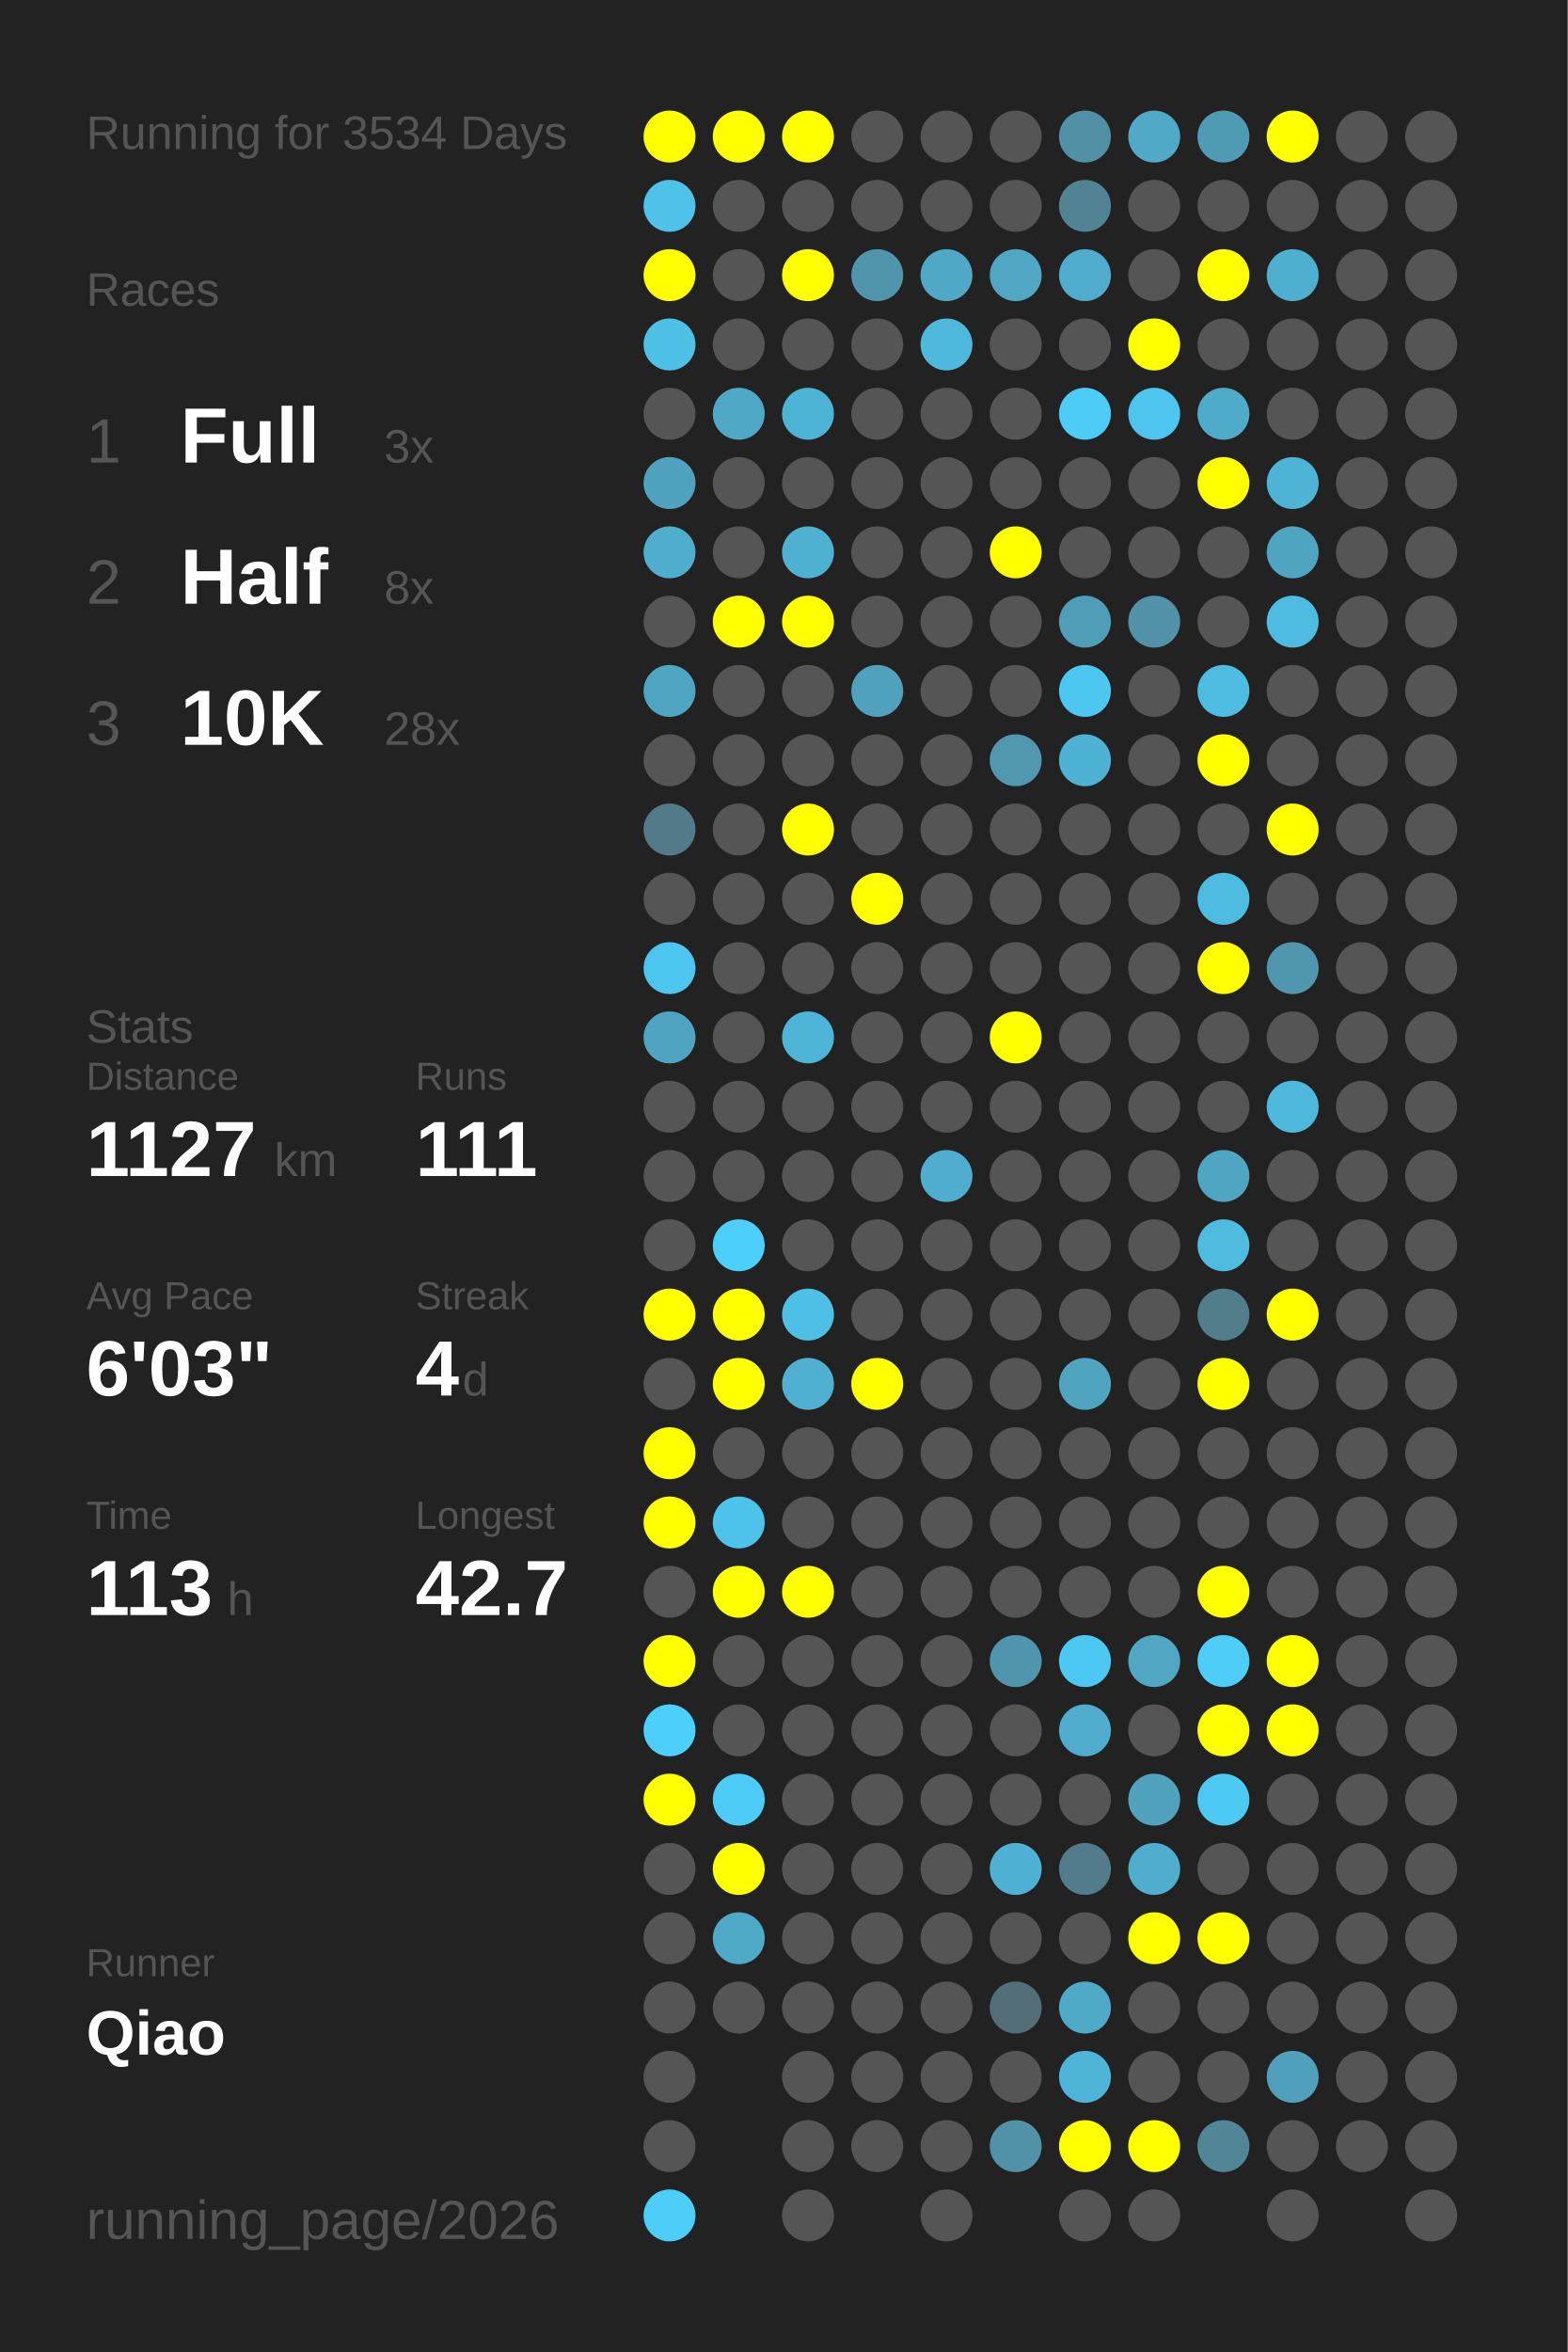
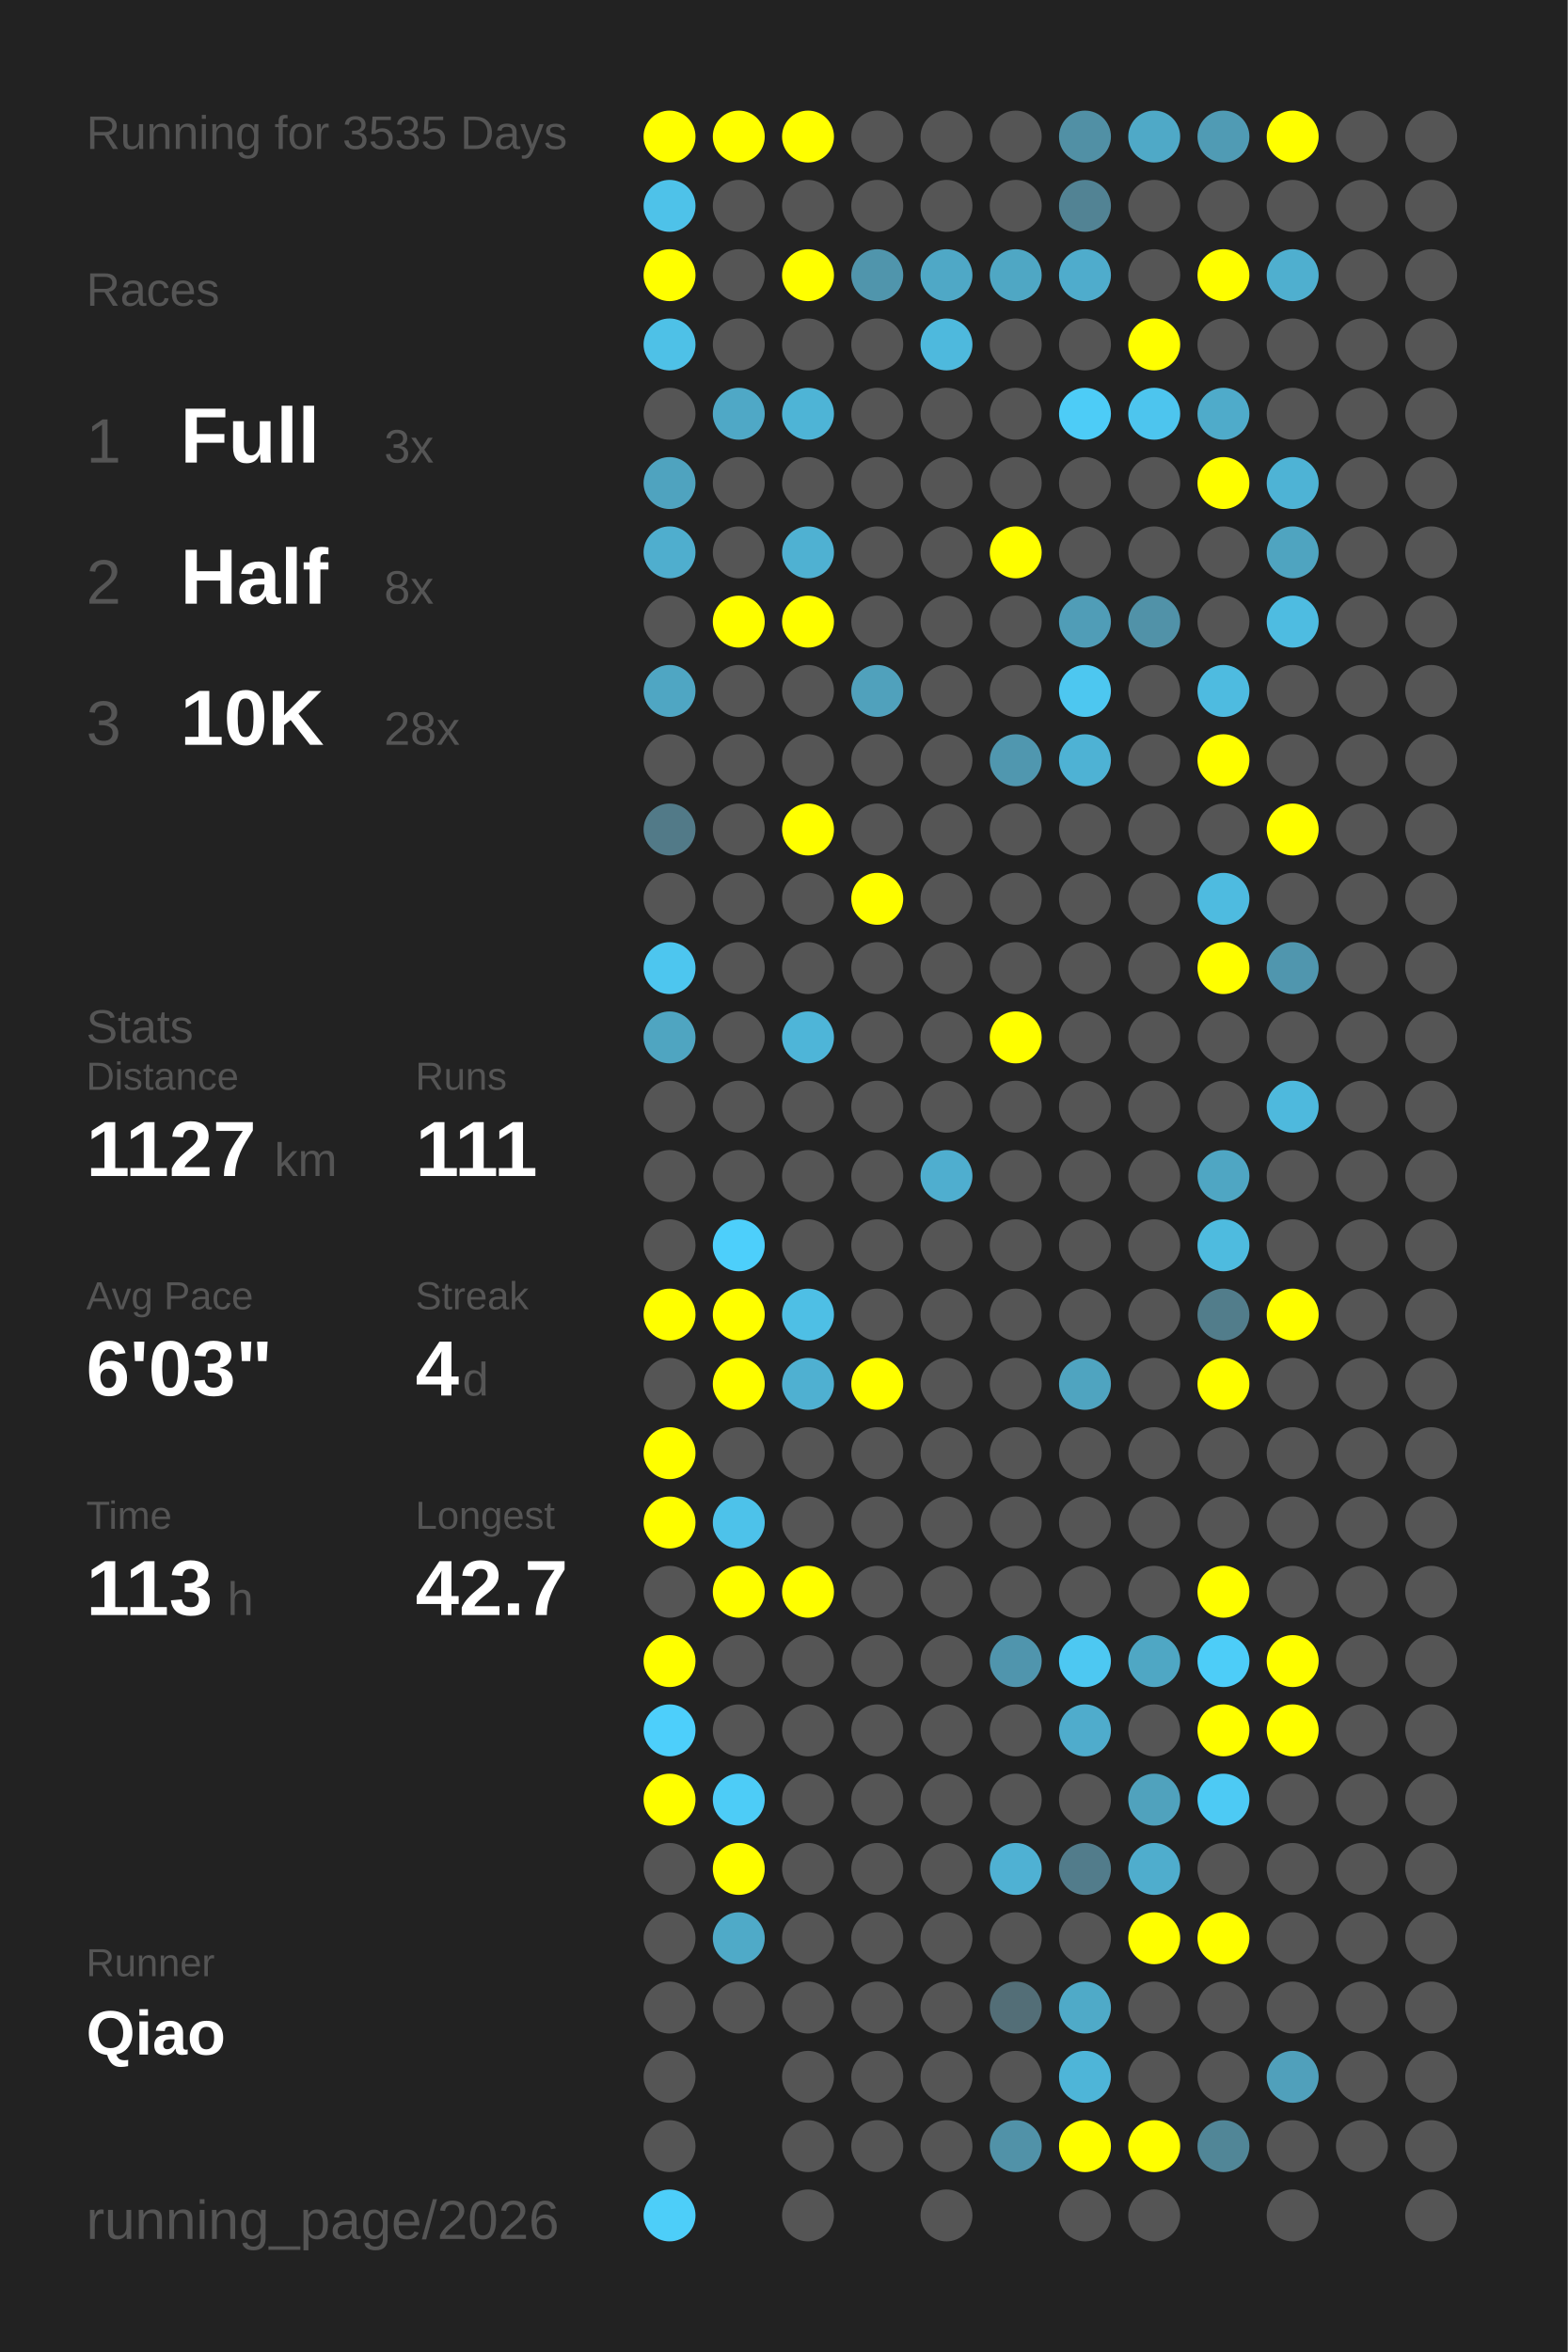
<svg xmlns="http://www.w3.org/2000/svg" baseProfile="full" height="300mm" version="1.1" viewBox="0,0,200,300" width="200mm">
  <defs />
  <rect fill="#222222" height="300" width="200" x="0" y="0" />
-   <text fill="#555555" style="font-size:6px; font-family:Arial;" x="11" y="19">Running for 3534 Days</text>
+   <text fill="#555555" style="font-size:6px; font-family:Arial;" x="11" y="19">Running for 3535 Days</text>
  <text fill="#555555" style="font-size:6px; font-family:Arial;" x="11" y="39">Races</text>
  <text fill="#555555" style="font-size:8px; font-family:Arial;" x="11" y="59">1</text>
  <text fill="#FFFFFF" style="font-size:10px; font-family:Arial; font-weight:bold;" x="23" y="59">Full</text>
  <text fill="#555555" style="font-size:6px; font-family:Arial;" x="49" y="59">3x</text>
  <text fill="#555555" style="font-size:8px; font-family:Arial;" x="11" y="77">2</text>
  <text fill="#FFFFFF" style="font-size:10px; font-family:Arial; font-weight:bold;" x="23" y="77">Half</text>
  <text fill="#555555" style="font-size:6px; font-family:Arial;" x="49" y="77">8x</text>
  <text fill="#555555" style="font-size:8px; font-family:Arial;" x="11" y="95">3</text>
  <text fill="#FFFFFF" style="font-size:10px; font-family:Arial; font-weight:bold;" x="23" y="95">10K</text>
  <text fill="#555555" style="font-size:6px; font-family:Arial;" x="49" y="95">28x</text>
  <text fill="#555555" style="font-size:6px; font-family:Arial;" x="11" y="133">Stats</text>
  <text fill="#555555" style="font-size:5px; font-family:Arial;" x="11" y="139">Distance</text>
  <text fill="#FFFFFF" style="font-size:10px; font-family:Arial; font-weight:bold;" x="11" y="150">1127</text>
  <text fill="#555555" style="font-size:6px; font-family:Arial;" x="35" y="150">km</text>
  <text fill="#555555" style="font-size:5px; font-family:Arial;" x="53" y="139">Runs</text>
  <text fill="#FFFFFF" style="font-size:10px; font-family:Arial; font-weight:bold;" x="53" y="150">111</text>
  <text fill="#555555" style="font-size:5px; font-family:Arial;" x="11" y="167">Avg Pace</text>
  <text fill="#FFFFFF" style="font-size:10px; font-family:Arial; font-weight:bold;" x="11" y="178">6'03"</text>
  <text fill="#555555" style="font-size:5px; font-family:Arial;" x="53" y="167">Streak</text>
  <text fill="#FFFFFF" style="font-size:10px; font-family:Arial; font-weight:bold;" x="53" y="178">4</text>
  <text fill="#555555" style="font-size:6px; font-family:Arial;" x="59" y="178">d</text>
  <text fill="#555555" style="font-size:5px; font-family:Arial;" x="11" y="195">Time</text>
  <text fill="#FFFFFF" style="font-size:10px; font-family:Arial; font-weight:bold;" x="11" y="206">113</text>
  <text fill="#555555" style="font-size:6px; font-family:Arial;" x="29" y="206">h</text>
  <text fill="#555555" style="font-size:5px; font-family:Arial;" x="53" y="195">Longest</text>
  <text fill="#FFFFFF" style="font-size:10px; font-family:Arial; font-weight:bold;" x="53" y="206">42.7</text>
  <text fill="#555555" style="font-size:5px; font-family:Arial;" x="11" y="252.065">Runner</text>
  <text fill="#FFFFFF" style="font-size:8px; font-family:Arial; font-weight:bold;" x="11" y="262.065">Qiao</text>
  <text fill="#555555" style="font-size:7px; font-family:Arial;" x="11" y="285.581">running_page/2026</text>
  <circle cx="85.417" cy="17.419" fill="#FFFF00" r="3.312" />
  <circle cx="85.417" cy="26.258" fill="#4ec2e9" r="3.312" />
  <circle cx="85.417" cy="35.097" fill="#FFFF00" r="3.312" />
  <circle cx="85.417" cy="43.935" fill="#4ec1e7" r="3.312" />
  <circle cx="85.417" cy="52.774" fill="#555555" r="3.312" />
  <circle cx="85.417" cy="61.613" fill="#4fa3bf" r="3.312" />
  <circle cx="85.417" cy="70.452" fill="#4faece" r="3.312" />
  <circle cx="85.417" cy="79.29" fill="#555555" r="3.312" />
  <circle cx="85.417" cy="88.129" fill="#4fa6c3" r="3.312" />
  <circle cx="85.417" cy="96.968" fill="#555555" r="3.312" />
  <circle cx="85.417" cy="105.806" fill="#527a88" r="3.312" />
  <circle cx="85.417" cy="114.645" fill="#555555" r="3.312" />
  <circle cx="85.417" cy="123.484" fill="#4dc6ef" r="3.312" />
  <circle cx="85.417" cy="132.323" fill="#4fa5c1" r="3.312" />
  <circle cx="85.417" cy="141.161" fill="#555555" r="3.312" />
  <circle cx="85.417" cy="150" fill="#555555" r="3.312" />
  <circle cx="85.417" cy="158.839" fill="#555555" r="3.312" />
  <circle cx="85.417" cy="167.677" fill="#FFFF00" r="3.312" />
  <circle cx="85.417" cy="176.516" fill="#555555" r="3.312" />
  <circle cx="85.417" cy="185.355" fill="#FFFF00" r="3.312" />
  <circle cx="85.417" cy="194.194" fill="#FFFF00" r="3.312" />
  <circle cx="85.417" cy="203.032" fill="#555555" r="3.312" />
  <circle cx="85.417" cy="211.871" fill="#FFFF00" r="3.312" />
  <circle cx="85.417" cy="220.71" fill="#4dcffb" r="3.312" />
  <circle cx="85.417" cy="229.548" fill="#FFFF00" r="3.312" />
  <circle cx="85.417" cy="238.387" fill="#555555" r="3.312" />
  <circle cx="85.417" cy="247.226" fill="#555555" r="3.312" />
  <circle cx="85.417" cy="256.065" fill="#555555" r="3.312" />
  <circle cx="85.417" cy="264.903" fill="#555555" r="3.312" />
  <circle cx="85.417" cy="273.742" fill="#555555" r="3.312" />
  <circle cx="85.417" cy="282.581" fill="#4dcef9" r="3.312" />
  <circle cx="94.25" cy="17.419" fill="#FFFF00" r="3.312" />
  <circle cx="94.25" cy="26.258" fill="#555555" r="3.312" />
  <circle cx="94.25" cy="35.097" fill="#555555" r="3.312" />
  <circle cx="94.25" cy="43.935" fill="#555555" r="3.312" />
  <circle cx="94.25" cy="52.774" fill="#4fa8c6" r="3.312" />
  <circle cx="94.25" cy="61.613" fill="#555555" r="3.312" />
  <circle cx="94.25" cy="70.452" fill="#555555" r="3.312" />
  <circle cx="94.25" cy="79.29" fill="#FFFF00" r="3.312" />
  <circle cx="94.25" cy="88.129" fill="#555555" r="3.312" />
  <circle cx="94.25" cy="96.968" fill="#555555" r="3.312" />
  <circle cx="94.25" cy="105.806" fill="#555555" r="3.312" />
  <circle cx="94.25" cy="114.645" fill="#555555" r="3.312" />
  <circle cx="94.25" cy="123.484" fill="#555555" r="3.312" />
  <circle cx="94.25" cy="132.323" fill="#555555" r="3.312" />
  <circle cx="94.25" cy="141.161" fill="#555555" r="3.312" />
  <circle cx="94.25" cy="150" fill="#555555" r="3.312" />
  <circle cx="94.25" cy="158.839" fill="#4dcffb" r="3.312" />
  <circle cx="94.25" cy="167.677" fill="#FFFF00" r="3.312" />
  <circle cx="94.25" cy="176.516" fill="#FFFF00" r="3.312" />
  <circle cx="94.25" cy="185.355" fill="#555555" r="3.312" />
  <circle cx="94.25" cy="194.194" fill="#4dc2ea" r="3.312" />
  <circle cx="94.25" cy="203.032" fill="#FFFF00" r="3.312" />
  <circle cx="94.25" cy="211.871" fill="#555555" r="3.312" />
  <circle cx="94.25" cy="220.71" fill="#555555" r="3.312" />
  <circle cx="94.25" cy="229.548" fill="#4dccf7" r="3.312" />
  <circle cx="94.25" cy="238.387" fill="#FFFF00" r="3.312" />
  <circle cx="94.25" cy="247.226" fill="#4faac8" r="3.312" />
  <circle cx="94.25" cy="256.065" fill="#555555" r="3.312" />
  <circle cx="103.083" cy="17.419" fill="#FFFF00" r="3.312" />
  <circle cx="103.083" cy="26.258" fill="#555555" r="3.312" />
  <circle cx="103.083" cy="35.097" fill="#FFFF00" r="3.312" />
  <circle cx="103.083" cy="43.935" fill="#555555" r="3.312" />
  <circle cx="103.083" cy="52.774" fill="#4eb4d6" r="3.312" />
  <circle cx="103.083" cy="61.613" fill="#555555" r="3.312" />
  <circle cx="103.083" cy="70.452" fill="#4fb1d2" r="3.312" />
  <circle cx="103.083" cy="79.29" fill="#FFFF00" r="3.312" />
  <circle cx="103.083" cy="88.129" fill="#555555" r="3.312" />
  <circle cx="103.083" cy="96.968" fill="#555555" r="3.312" />
  <circle cx="103.083" cy="105.806" fill="#FFFF00" r="3.312" />
  <circle cx="103.083" cy="114.645" fill="#555555" r="3.312" />
  <circle cx="103.083" cy="123.484" fill="#555555" r="3.312" />
  <circle cx="103.083" cy="132.323" fill="#4eb5d8" r="3.312" />
  <circle cx="103.083" cy="141.161" fill="#555555" r="3.312" />
  <circle cx="103.083" cy="150" fill="#555555" r="3.312" />
  <circle cx="103.083" cy="158.839" fill="#555555" r="3.312" />
  <circle cx="103.083" cy="167.677" fill="#4ebfe5" r="3.312" />
  <circle cx="103.083" cy="176.516" fill="#4fb0d1" r="3.312" />
  <circle cx="103.083" cy="185.355" fill="#555555" r="3.312" />
  <circle cx="103.083" cy="194.194" fill="#555555" r="3.312" />
  <circle cx="103.083" cy="203.032" fill="#FFFF00" r="3.312" />
  <circle cx="103.083" cy="211.871" fill="#555555" r="3.312" />
  <circle cx="103.083" cy="220.71" fill="#555555" r="3.312" />
  <circle cx="103.083" cy="229.548" fill="#555555" r="3.312" />
  <circle cx="103.083" cy="238.387" fill="#555555" r="3.312" />
  <circle cx="103.083" cy="247.226" fill="#555555" r="3.312" />
  <circle cx="103.083" cy="256.065" fill="#555555" r="3.312" />
  <circle cx="103.083" cy="264.903" fill="#555555" r="3.312" />
  <circle cx="103.083" cy="273.742" fill="#555555" r="3.312" />
  <circle cx="103.083" cy="282.581" fill="#555555" r="3.312" />
  <circle cx="111.917" cy="17.419" fill="#555555" r="3.312" />
  <circle cx="111.917" cy="26.258" fill="#555555" r="3.312" />
  <circle cx="111.917" cy="35.097" fill="#5095ac" r="3.312" />
  <circle cx="111.917" cy="43.935" fill="#555555" r="3.312" />
  <circle cx="111.917" cy="52.774" fill="#555555" r="3.312" />
  <circle cx="111.917" cy="61.613" fill="#555555" r="3.312" />
  <circle cx="111.917" cy="70.452" fill="#555555" r="3.312" />
  <circle cx="111.917" cy="79.29" fill="#555555" r="3.312" />
  <circle cx="111.917" cy="88.129" fill="#50a1bc" r="3.312" />
  <circle cx="111.917" cy="96.968" fill="#555555" r="3.312" />
  <circle cx="111.917" cy="105.806" fill="#555555" r="3.312" />
  <circle cx="111.917" cy="114.645" fill="#FFFF00" r="3.312" />
  <circle cx="111.917" cy="123.484" fill="#555555" r="3.312" />
  <circle cx="111.917" cy="132.323" fill="#555555" r="3.312" />
  <circle cx="111.917" cy="141.161" fill="#555555" r="3.312" />
  <circle cx="111.917" cy="150" fill="#555555" r="3.312" />
  <circle cx="111.917" cy="158.839" fill="#555555" r="3.312" />
  <circle cx="111.917" cy="167.677" fill="#555555" r="3.312" />
  <circle cx="111.917" cy="176.516" fill="#FFFF00" r="3.312" />
  <circle cx="111.917" cy="185.355" fill="#555555" r="3.312" />
  <circle cx="111.917" cy="194.194" fill="#555555" r="3.312" />
  <circle cx="111.917" cy="203.032" fill="#555555" r="3.312" />
  <circle cx="111.917" cy="211.871" fill="#555555" r="3.312" />
  <circle cx="111.917" cy="220.71" fill="#555555" r="3.312" />
  <circle cx="111.917" cy="229.548" fill="#555555" r="3.312" />
  <circle cx="111.917" cy="238.387" fill="#555555" r="3.312" />
  <circle cx="111.917" cy="247.226" fill="#555555" r="3.312" />
  <circle cx="111.917" cy="256.065" fill="#555555" r="3.312" />
  <circle cx="111.917" cy="264.903" fill="#555555" r="3.312" />
  <circle cx="111.917" cy="273.742" fill="#555555" r="3.312" />
  <circle cx="120.75" cy="17.419" fill="#555555" r="3.312" />
  <circle cx="120.75" cy="26.258" fill="#555555" r="3.312" />
  <circle cx="120.75" cy="35.097" fill="#4fa8c6" r="3.312" />
  <circle cx="120.75" cy="43.935" fill="#4eb9dd" r="3.312" />
  <circle cx="120.75" cy="52.774" fill="#555555" r="3.312" />
  <circle cx="120.75" cy="61.613" fill="#555555" r="3.312" />
  <circle cx="120.75" cy="70.452" fill="#555555" r="3.312" />
  <circle cx="120.75" cy="79.29" fill="#555555" r="3.312" />
  <circle cx="120.75" cy="88.129" fill="#555555" r="3.312" />
  <circle cx="120.75" cy="96.968" fill="#555555" r="3.312" />
  <circle cx="120.75" cy="105.806" fill="#555555" r="3.312" />
  <circle cx="120.75" cy="114.645" fill="#555555" r="3.312" />
  <circle cx="120.75" cy="123.484" fill="#555555" r="3.312" />
  <circle cx="120.75" cy="132.323" fill="#555555" r="3.312" />
  <circle cx="120.75" cy="141.161" fill="#555555" r="3.312" />
  <circle cx="120.75" cy="150" fill="#4faecf" r="3.312" />
  <circle cx="120.75" cy="158.839" fill="#555555" r="3.312" />
  <circle cx="120.75" cy="167.677" fill="#555555" r="3.312" />
  <circle cx="120.75" cy="176.516" fill="#555555" r="3.312" />
  <circle cx="120.75" cy="185.355" fill="#555555" r="3.312" />
  <circle cx="120.75" cy="194.194" fill="#555555" r="3.312" />
  <circle cx="120.75" cy="203.032" fill="#555555" r="3.312" />
  <circle cx="120.75" cy="211.871" fill="#555555" r="3.312" />
  <circle cx="120.75" cy="220.71" fill="#555555" r="3.312" />
  <circle cx="120.75" cy="229.548" fill="#555555" r="3.312" />
  <circle cx="120.75" cy="238.387" fill="#555555" r="3.312" />
  <circle cx="120.75" cy="247.226" fill="#555555" r="3.312" />
  <circle cx="120.75" cy="256.065" fill="#555555" r="3.312" />
  <circle cx="120.75" cy="264.903" fill="#555555" r="3.312" />
  <circle cx="120.75" cy="273.742" fill="#555555" r="3.312" />
  <circle cx="120.75" cy="282.581" fill="#555555" r="3.312" />
  <circle cx="129.583" cy="17.419" fill="#555555" r="3.312" />
  <circle cx="129.583" cy="26.258" fill="#555555" r="3.312" />
  <circle cx="129.583" cy="35.097" fill="#4fa7c4" r="3.312" />
  <circle cx="129.583" cy="43.935" fill="#555555" r="3.312" />
  <circle cx="129.583" cy="52.774" fill="#555555" r="3.312" />
  <circle cx="129.583" cy="61.613" fill="#555555" r="3.312" />
  <circle cx="129.583" cy="70.452" fill="#FFFF00" r="3.312" />
  <circle cx="129.583" cy="79.29" fill="#555555" r="3.312" />
  <circle cx="129.583" cy="88.129" fill="#555555" r="3.312" />
  <circle cx="129.583" cy="96.968" fill="#5097af" r="3.312" />
  <circle cx="129.583" cy="105.806" fill="#555555" r="3.312" />
  <circle cx="129.583" cy="114.645" fill="#555555" r="3.312" />
  <circle cx="129.583" cy="123.484" fill="#555555" r="3.312" />
  <circle cx="129.583" cy="132.323" fill="#FFFF00" r="3.312" />
  <circle cx="129.583" cy="141.161" fill="#555555" r="3.312" />
  <circle cx="129.583" cy="150" fill="#555555" r="3.312" />
  <circle cx="129.583" cy="158.839" fill="#555555" r="3.312" />
  <circle cx="129.583" cy="167.677" fill="#555555" r="3.312" />
  <circle cx="129.583" cy="176.516" fill="#555555" r="3.312" />
  <circle cx="129.583" cy="185.355" fill="#555555" r="3.312" />
  <circle cx="129.583" cy="194.194" fill="#555555" r="3.312" />
  <circle cx="129.583" cy="203.032" fill="#555555" r="3.312" />
  <circle cx="129.583" cy="211.871" fill="#5095ad" r="3.312" />
  <circle cx="129.583" cy="220.71" fill="#555555" r="3.312" />
  <circle cx="129.583" cy="229.548" fill="#555555" r="3.312" />
  <circle cx="129.583" cy="238.387" fill="#4fb1d3" r="3.312" />
  <circle cx="129.583" cy="247.226" fill="#555555" r="3.312" />
  <circle cx="129.583" cy="256.065" fill="#536e77" r="3.312" />
  <circle cx="129.583" cy="264.903" fill="#555555" r="3.312" />
  <circle cx="129.583" cy="273.742" fill="#5192a8" r="3.312" />
  <circle cx="138.417" cy="17.419" fill="#5190a5" r="3.312" />
  <circle cx="138.417" cy="26.258" fill="#528394" r="3.312" />
  <circle cx="138.417" cy="35.097" fill="#4faccc" r="3.312" />
  <circle cx="138.417" cy="43.935" fill="#555555" r="3.312" />
  <circle cx="138.417" cy="52.774" fill="#4dccf7" r="3.312" />
  <circle cx="138.417" cy="61.613" fill="#555555" r="3.312" />
  <circle cx="138.417" cy="70.452" fill="#555555" r="3.312" />
  <circle cx="138.417" cy="79.29" fill="#509db7" r="3.312" />
  <circle cx="138.417" cy="88.129" fill="#4dc7f0" r="3.312" />
  <circle cx="138.417" cy="96.968" fill="#4eb2d4" r="3.312" />
  <circle cx="138.417" cy="105.806" fill="#555555" r="3.312" />
  <circle cx="138.417" cy="114.645" fill="#555555" r="3.312" />
  <circle cx="138.417" cy="123.484" fill="#555555" r="3.312" />
  <circle cx="138.417" cy="132.323" fill="#555555" r="3.312" />
  <circle cx="138.417" cy="141.161" fill="#555555" r="3.312" />
  <circle cx="138.417" cy="150" fill="#555555" r="3.312" />
  <circle cx="138.417" cy="158.839" fill="#555555" r="3.312" />
  <circle cx="138.417" cy="167.677" fill="#555555" r="3.312" />
  <circle cx="138.417" cy="176.516" fill="#4fa4c0" r="3.312" />
  <circle cx="138.417" cy="185.355" fill="#555555" r="3.312" />
  <circle cx="138.417" cy="194.194" fill="#555555" r="3.312" />
  <circle cx="138.417" cy="203.032" fill="#555555" r="3.312" />
  <circle cx="138.417" cy="211.871" fill="#4dc8f2" r="3.312" />
  <circle cx="138.417" cy="220.71" fill="#4faccc" r="3.312" />
  <circle cx="138.417" cy="229.548" fill="#555555" r="3.312" />
  <circle cx="138.417" cy="238.387" fill="#527c8b" r="3.312" />
  <circle cx="138.417" cy="247.226" fill="#555555" r="3.312" />
  <circle cx="138.417" cy="256.065" fill="#4faac8" r="3.312" />
  <circle cx="138.417" cy="264.903" fill="#4eb5d8" r="3.312" />
  <circle cx="138.417" cy="273.742" fill="#FFFF00" r="3.312" />
  <circle cx="138.417" cy="282.581" fill="#555555" r="3.312" />
  <circle cx="147.25" cy="17.419" fill="#4fa9c7" r="3.312" />
  <circle cx="147.25" cy="26.258" fill="#555555" r="3.312" />
  <circle cx="147.25" cy="35.097" fill="#555555" r="3.312" />
  <circle cx="147.25" cy="43.935" fill="#FFFF00" r="3.312" />
  <circle cx="147.25" cy="52.774" fill="#4dc5ee" r="3.312" />
  <circle cx="147.25" cy="61.613" fill="#555555" r="3.312" />
  <circle cx="147.25" cy="70.452" fill="#555555" r="3.312" />
  <circle cx="147.25" cy="79.29" fill="#5192a8" r="3.312" />
  <circle cx="147.25" cy="88.129" fill="#555555" r="3.312" />
  <circle cx="147.25" cy="96.968" fill="#555555" r="3.312" />
  <circle cx="147.25" cy="105.806" fill="#555555" r="3.312" />
  <circle cx="147.25" cy="114.645" fill="#555555" r="3.312" />
  <circle cx="147.25" cy="123.484" fill="#555555" r="3.312" />
  <circle cx="147.25" cy="132.323" fill="#555555" r="3.312" />
  <circle cx="147.25" cy="141.161" fill="#555555" r="3.312" />
  <circle cx="147.25" cy="150" fill="#555555" r="3.312" />
  <circle cx="147.25" cy="158.839" fill="#555555" r="3.312" />
  <circle cx="147.25" cy="167.677" fill="#555555" r="3.312" />
  <circle cx="147.25" cy="176.516" fill="#555555" r="3.312" />
  <circle cx="147.25" cy="185.355" fill="#555555" r="3.312" />
  <circle cx="147.25" cy="194.194" fill="#555555" r="3.312" />
  <circle cx="147.25" cy="203.032" fill="#555555" r="3.312" />
  <circle cx="147.25" cy="211.871" fill="#4fa7c4" r="3.312" />
  <circle cx="147.25" cy="220.71" fill="#555555" r="3.312" />
  <circle cx="147.25" cy="229.548" fill="#50a2bd" r="3.312" />
  <circle cx="147.25" cy="238.387" fill="#4fadcd" r="3.312" />
  <circle cx="147.25" cy="247.226" fill="#FFFF00" r="3.312" />
  <circle cx="147.25" cy="256.065" fill="#555555" r="3.312" />
  <circle cx="147.25" cy="264.903" fill="#555555" r="3.312" />
  <circle cx="147.25" cy="273.742" fill="#FFFF00" r="3.312" />
  <circle cx="147.25" cy="282.581" fill="#555555" r="3.312" />
  <circle cx="156.083" cy="17.419" fill="#509bb4" r="3.312" />
  <circle cx="156.083" cy="26.258" fill="#555555" r="3.312" />
  <circle cx="156.083" cy="35.097" fill="#FFFF00" r="3.312" />
  <circle cx="156.083" cy="43.935" fill="#555555" r="3.312" />
  <circle cx="156.083" cy="52.774" fill="#4fabca" r="3.312" />
  <circle cx="156.083" cy="61.613" fill="#FFFF00" r="3.312" />
  <circle cx="156.083" cy="70.452" fill="#555555" r="3.312" />
  <circle cx="156.083" cy="79.29" fill="#555555" r="3.312" />
  <circle cx="156.083" cy="88.129" fill="#4ebbe0" r="3.312" />
  <circle cx="156.083" cy="96.968" fill="#FFFF00" r="3.312" />
  <circle cx="156.083" cy="105.806" fill="#555555" r="3.312" />
  <circle cx="156.083" cy="114.645" fill="#4ebbe0" r="3.312" />
  <circle cx="156.083" cy="123.484" fill="#FFFF00" r="3.312" />
  <circle cx="156.083" cy="132.323" fill="#555555" r="3.312" />
  <circle cx="156.083" cy="141.161" fill="#555555" r="3.312" />
  <circle cx="156.083" cy="150" fill="#4fa6c3" r="3.312" />
  <circle cx="156.083" cy="158.839" fill="#4ebbdf" r="3.312" />
  <circle cx="156.083" cy="167.677" fill="#527d8b" r="3.312" />
  <circle cx="156.083" cy="176.516" fill="#FFFF00" r="3.312" />
  <circle cx="156.083" cy="185.355" fill="#555555" r="3.312" />
  <circle cx="156.083" cy="194.194" fill="#555555" r="3.312" />
  <circle cx="156.083" cy="203.032" fill="#FFFF00" r="3.312" />
  <circle cx="156.083" cy="211.871" fill="#4dcdf8" r="3.312" />
  <circle cx="156.083" cy="220.71" fill="#FFFF00" r="3.312" />
  <circle cx="156.083" cy="229.548" fill="#4dcaf4" r="3.312" />
  <circle cx="156.083" cy="238.387" fill="#555555" r="3.312" />
  <circle cx="156.083" cy="247.226" fill="#FFFF00" r="3.312" />
  <circle cx="156.083" cy="256.065" fill="#555555" r="3.312" />
  <circle cx="156.083" cy="264.903" fill="#555555" r="3.312" />
  <circle cx="156.083" cy="273.742" fill="#518697" r="3.312" />
  <circle cx="164.917" cy="17.419" fill="#FFFF00" r="3.312" />
  <circle cx="164.917" cy="26.258" fill="#555555" r="3.312" />
  <circle cx="164.917" cy="35.097" fill="#4fafcf" r="3.312" />
  <circle cx="164.917" cy="43.935" fill="#555555" r="3.312" />
  <circle cx="164.917" cy="52.774" fill="#555555" r="3.312" />
  <circle cx="164.917" cy="61.613" fill="#4eb3d5" r="3.312" />
  <circle cx="164.917" cy="70.452" fill="#4fa4c0" r="3.312" />
  <circle cx="164.917" cy="79.29" fill="#4ebce1" r="3.312" />
  <circle cx="164.917" cy="88.129" fill="#555555" r="3.312" />
  <circle cx="164.917" cy="96.968" fill="#555555" r="3.312" />
  <circle cx="164.917" cy="105.806" fill="#FFFF00" r="3.312" />
  <circle cx="164.917" cy="114.645" fill="#555555" r="3.312" />
  <circle cx="164.917" cy="123.484" fill="#5096ae" r="3.312" />
  <circle cx="164.917" cy="132.323" fill="#555555" r="3.312" />
  <circle cx="164.917" cy="141.161" fill="#4eb9dd" r="3.312" />
  <circle cx="164.917" cy="150" fill="#555555" r="3.312" />
  <circle cx="164.917" cy="158.839" fill="#555555" r="3.312" />
  <circle cx="164.917" cy="167.677" fill="#FFFF00" r="3.312" />
  <circle cx="164.917" cy="176.516" fill="#555555" r="3.312" />
  <circle cx="164.917" cy="185.355" fill="#555555" r="3.312" />
  <circle cx="164.917" cy="194.194" fill="#555555" r="3.312" />
  <circle cx="164.917" cy="203.032" fill="#555555" r="3.312" />
  <circle cx="164.917" cy="211.871" fill="#FFFF00" r="3.312" />
  <circle cx="164.917" cy="220.71" fill="#FFFF00" r="3.312" />
  <circle cx="164.917" cy="229.548" fill="#555555" r="3.312" />
  <circle cx="164.917" cy="238.387" fill="#555555" r="3.312" />
  <circle cx="164.917" cy="247.226" fill="#555555" r="3.312" />
  <circle cx="164.917" cy="256.065" fill="#555555" r="3.312" />
  <circle cx="164.917" cy="264.903" fill="#50a0bb" r="3.312" />
  <circle cx="164.917" cy="273.742" fill="#555555" r="3.312" />
  <circle cx="164.917" cy="282.581" fill="#555555" r="3.312" />
  <circle cx="173.75" cy="17.419" fill="#555555" r="3.312" />
  <circle cx="173.75" cy="26.258" fill="#555555" r="3.312" />
  <circle cx="173.75" cy="35.097" fill="#555555" r="3.312" />
  <circle cx="173.75" cy="43.935" fill="#555555" r="3.312" />
  <circle cx="173.75" cy="52.774" fill="#555555" r="3.312" />
  <circle cx="173.75" cy="61.613" fill="#555555" r="3.312" />
  <circle cx="173.75" cy="70.452" fill="#555555" r="3.312" />
  <circle cx="173.75" cy="79.29" fill="#555555" r="3.312" />
  <circle cx="173.75" cy="88.129" fill="#555555" r="3.312" />
  <circle cx="173.75" cy="96.968" fill="#555555" r="3.312" />
  <circle cx="173.75" cy="105.806" fill="#555555" r="3.312" />
  <circle cx="173.75" cy="114.645" fill="#555555" r="3.312" />
  <circle cx="173.75" cy="123.484" fill="#555555" r="3.312" />
  <circle cx="173.75" cy="132.323" fill="#555555" r="3.312" />
  <circle cx="173.75" cy="141.161" fill="#555555" r="3.312" />
  <circle cx="173.75" cy="150" fill="#555555" r="3.312" />
  <circle cx="173.75" cy="158.839" fill="#555555" r="3.312" />
  <circle cx="173.75" cy="167.677" fill="#555555" r="3.312" />
  <circle cx="173.75" cy="176.516" fill="#555555" r="3.312" />
  <circle cx="173.75" cy="185.355" fill="#555555" r="3.312" />
  <circle cx="173.75" cy="194.194" fill="#555555" r="3.312" />
  <circle cx="173.75" cy="203.032" fill="#555555" r="3.312" />
  <circle cx="173.75" cy="211.871" fill="#555555" r="3.312" />
  <circle cx="173.75" cy="220.71" fill="#555555" r="3.312" />
  <circle cx="173.75" cy="229.548" fill="#555555" r="3.312" />
  <circle cx="173.75" cy="238.387" fill="#555555" r="3.312" />
  <circle cx="173.75" cy="247.226" fill="#555555" r="3.312" />
  <circle cx="173.75" cy="256.065" fill="#555555" r="3.312" />
  <circle cx="173.75" cy="264.903" fill="#555555" r="3.312" />
  <circle cx="173.75" cy="273.742" fill="#555555" r="3.312" />
  <circle cx="182.583" cy="17.419" fill="#555555" r="3.312" />
  <circle cx="182.583" cy="26.258" fill="#555555" r="3.312" />
  <circle cx="182.583" cy="35.097" fill="#555555" r="3.312" />
  <circle cx="182.583" cy="43.935" fill="#555555" r="3.312" />
  <circle cx="182.583" cy="52.774" fill="#555555" r="3.312" />
  <circle cx="182.583" cy="61.613" fill="#555555" r="3.312" />
  <circle cx="182.583" cy="70.452" fill="#555555" r="3.312" />
  <circle cx="182.583" cy="79.29" fill="#555555" r="3.312" />
  <circle cx="182.583" cy="88.129" fill="#555555" r="3.312" />
  <circle cx="182.583" cy="96.968" fill="#555555" r="3.312" />
  <circle cx="182.583" cy="105.806" fill="#555555" r="3.312" />
  <circle cx="182.583" cy="114.645" fill="#555555" r="3.312" />
  <circle cx="182.583" cy="123.484" fill="#555555" r="3.312" />
  <circle cx="182.583" cy="132.323" fill="#555555" r="3.312" />
  <circle cx="182.583" cy="141.161" fill="#555555" r="3.312" />
  <circle cx="182.583" cy="150" fill="#555555" r="3.312" />
  <circle cx="182.583" cy="158.839" fill="#555555" r="3.312" />
  <circle cx="182.583" cy="167.677" fill="#555555" r="3.312" />
  <circle cx="182.583" cy="176.516" fill="#555555" r="3.312" />
  <circle cx="182.583" cy="185.355" fill="#555555" r="3.312" />
  <circle cx="182.583" cy="194.194" fill="#555555" r="3.312" />
  <circle cx="182.583" cy="203.032" fill="#555555" r="3.312" />
  <circle cx="182.583" cy="211.871" fill="#555555" r="3.312" />
  <circle cx="182.583" cy="220.71" fill="#555555" r="3.312" />
  <circle cx="182.583" cy="229.548" fill="#555555" r="3.312" />
  <circle cx="182.583" cy="238.387" fill="#555555" r="3.312" />
  <circle cx="182.583" cy="247.226" fill="#555555" r="3.312" />
  <circle cx="182.583" cy="256.065" fill="#555555" r="3.312" />
  <circle cx="182.583" cy="264.903" fill="#555555" r="3.312" />
  <circle cx="182.583" cy="273.742" fill="#555555" r="3.312" />
  <circle cx="182.583" cy="282.581" fill="#555555" r="3.312" />
</svg>
